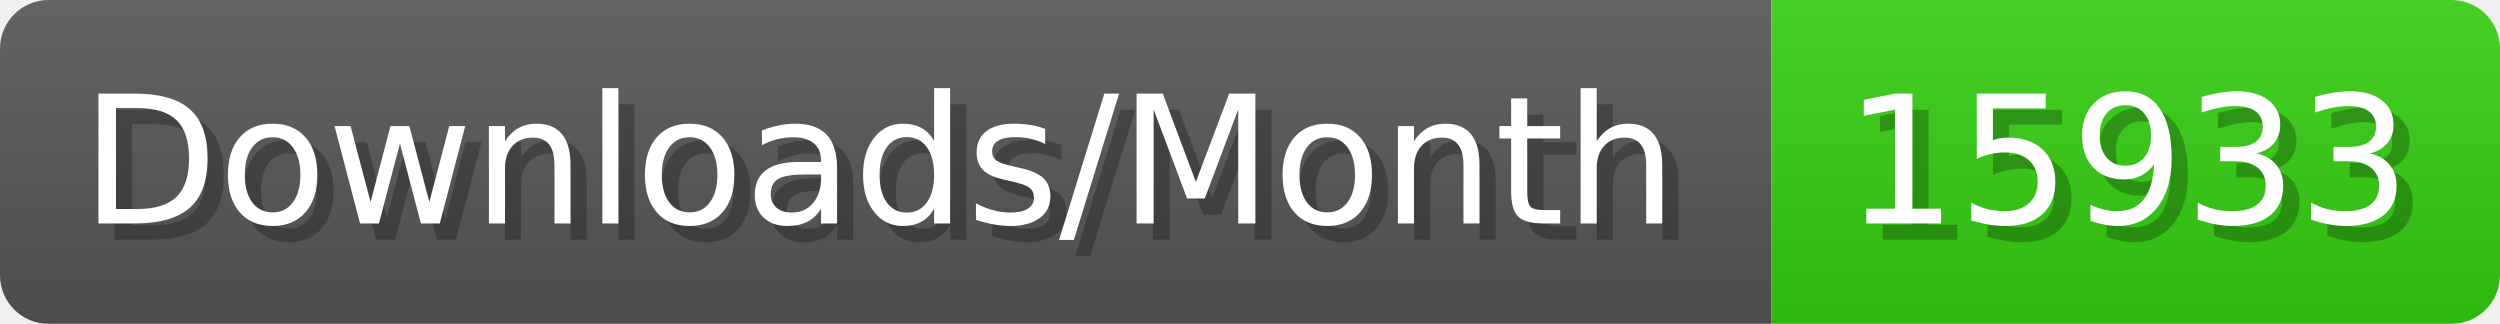
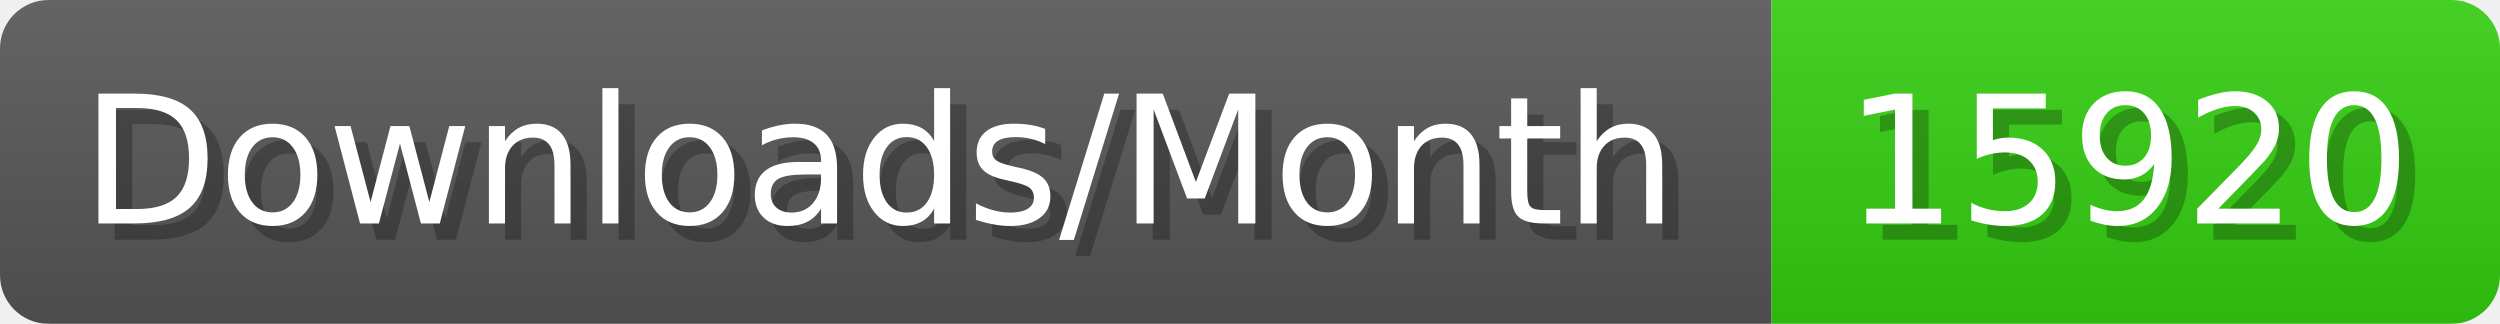
- <svg xmlns="http://www.w3.org/2000/svg" width="154.4" height="20" viewBox="0 0 1544 200" role="img" aria-label="Downloads/Month: 15933">
+ <svg xmlns="http://www.w3.org/2000/svg" width="154.4" height="20" viewBox="0 0 1544 200" role="img" aria-label="Downloads/Month: 15920">
  <linearGradient id="YlXUI" x2="0" y2="100%">
    <stop offset="0" stop-opacity=".1" stop-color="#EEE" />
    <stop offset="1" stop-opacity=".1" />
  </linearGradient>
  <mask id="JHhop">
    <rect width="1544" height="200" rx="30" fill="#FFF" />
  </mask>
  <g mask="url(#JHhop)">
    <rect width="1094" height="200" fill="#555" />
    <rect width="450" height="200" fill="#3C1" x="1094" />
    <rect width="1544" height="200" fill="url(#YlXUI)" />
  </g>
  <g aria-hidden="true" fill="#fff" text-anchor="start" font-family="Verdana,DejaVu Sans,sans-serif" font-size="110">
    <text x="60" y="148" textLength="994" fill="#000" opacity="0.25">Downloads/Month</text>
    <text x="50" y="138" textLength="994">Downloads/Month</text>
-     <text x="1149" y="148" textLength="350" fill="#000" opacity="0.25">15933</text>
-     <text x="1139" y="138" textLength="350">15933</text>
+     <text x="1149" y="148" textLength="350" fill="#000" opacity="0.25">15920</text>
+     <text x="1139" y="138" textLength="350">15920</text>
  </g>
</svg>
